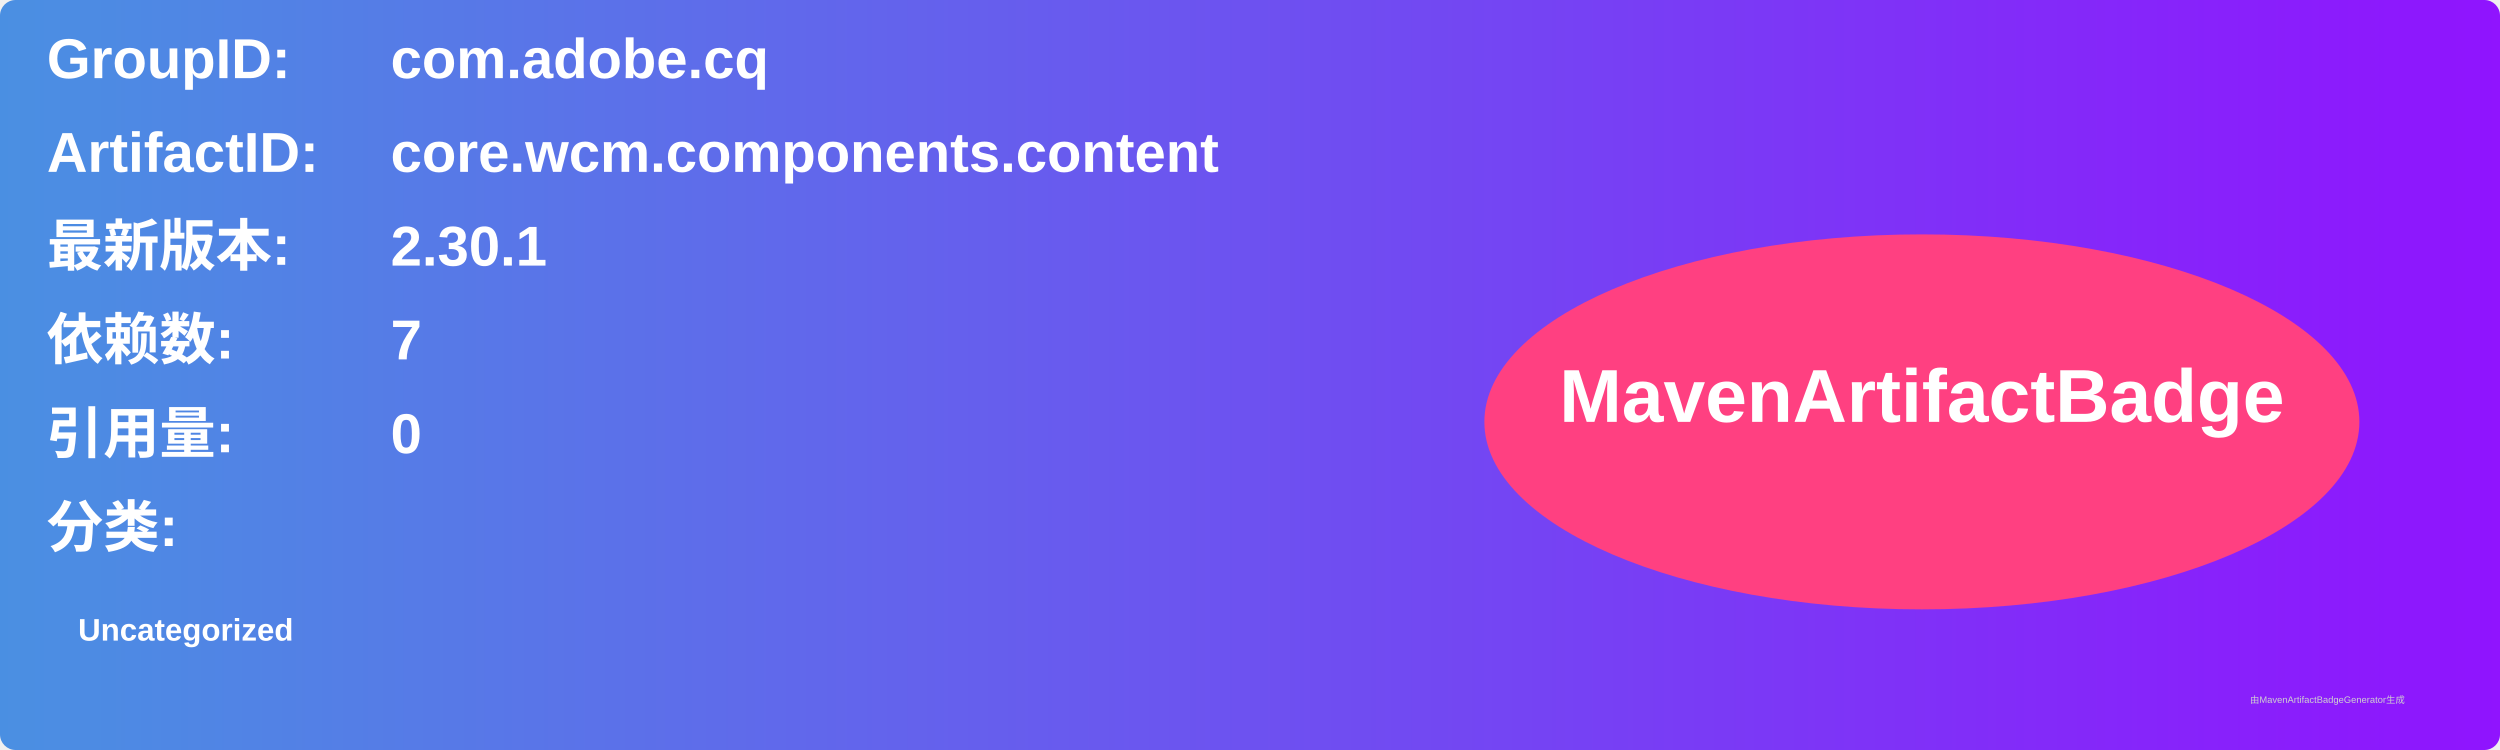
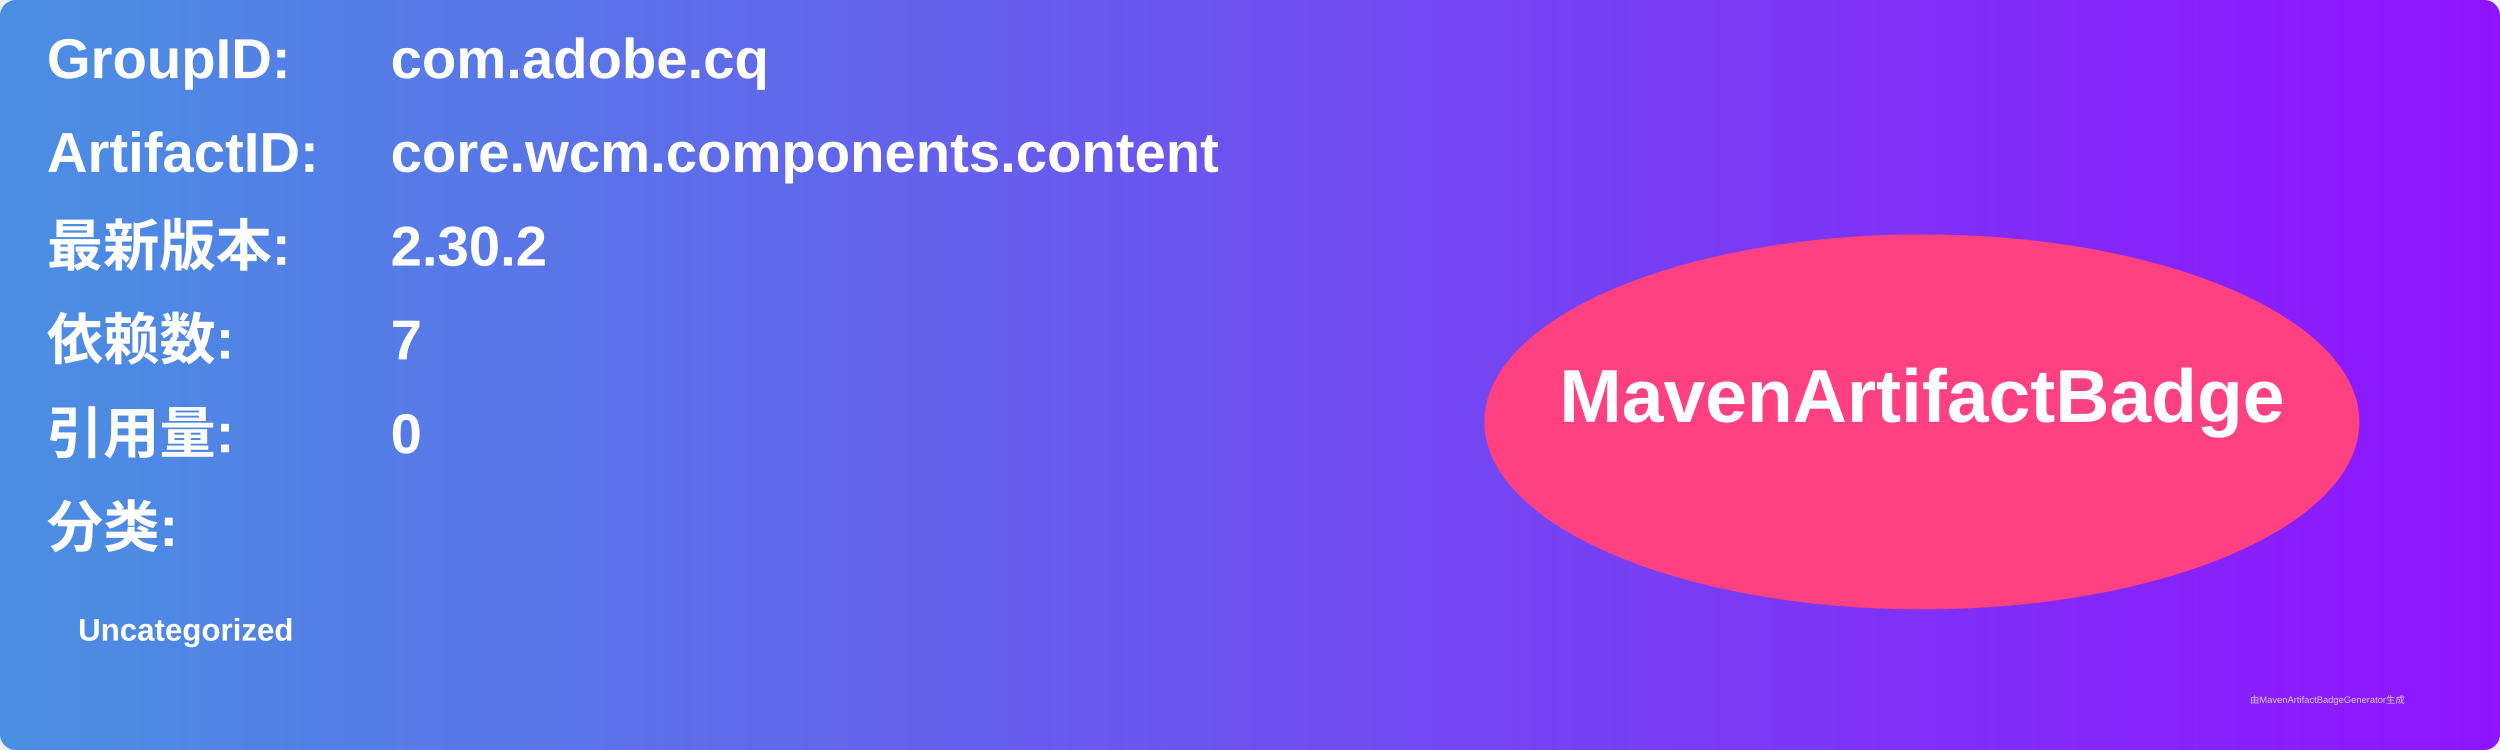
<svg xmlns="http://www.w3.org/2000/svg" width="800" height="240" viewBox="0 0 800 240">
  <linearGradient id="grad" x1="0%" y1="0%" x2="100%" y2="0%">
    <stop offset="0%" stop-color="#4a90e2" />
    <stop offset="100%" stop-color="#9013fe" />
  </linearGradient>
  <rect width="100%" height="100%" rx="5" ry="5" fill="url(#grad)" />
  <g transform="translate(15, 15)">
    <text x="0" y="10" font-family="Arial" font-size="18" fill="white" font-weight="bold" width="260">GroupID:</text>
    <text x="110" y="10" font-family="Arial" font-size="18" fill="white" font-weight="bold" width="460">com.adobe.cq</text>
    <text x="0" y="40" font-family="Arial" font-size="18" fill="white" font-weight="bold" width="260">ArtifactID:</text>
    <text x="110" y="40" font-family="Arial" font-size="18" fill="white" font-weight="bold" width="460">core.wcm.components.content</text>
    <text x="0" y="70" font-family="Arial" font-size="18" fill="white" font-weight="bold">最新版本:</text>
    <text x="110" y="70" font-family="Arial" font-size="18" fill="white" font-weight="bold">
-       <tspan font-weight="bold">2.30.1</tspan>
+       <tspan font-weight="bold">2.30.2</tspan>
    </text>
    <text x="0" y="100" font-family="Arial" font-size="18" fill="white" font-weight="bold">依赖数: </text>
    <text x="110" y="100" font-family="Arial" font-size="18" fill="white">
      <tspan font-weight="bold">7</tspan>
    </text>
    <text x="0" y="130" font-family="Arial" font-size="18" fill="white" font-weight="bold">引用量: </text>
    <text x="110" y="130" font-family="Arial" font-size="18" fill="white">
      <tspan font-weight="bold">0</tspan>
    </text>
    <text x="0" y="160" font-family="Arial" font-size="18" fill="white" font-weight="bold">分类:</text>
    <text x="10" y="190" font-family="Arial" font-size="10" fill="white">
      <tspan font-weight="bold">Uncategorized</tspan>
    </text>
    <ellipse cx="600" cy="120" rx="140" ry="60" fill="#ff4081" />
    <text x="600" y="120" text-anchor="middle" font-family="Arial" font-size="24" fill="white" font-weight="bold">MavenArtifactBadge</text>
  </g>
  <text x="720" y="225" font-family="Arial" font-size="3" fill="#d0d0d0">由MavenArtifactBadgeGenerator生成</text>
</svg>
